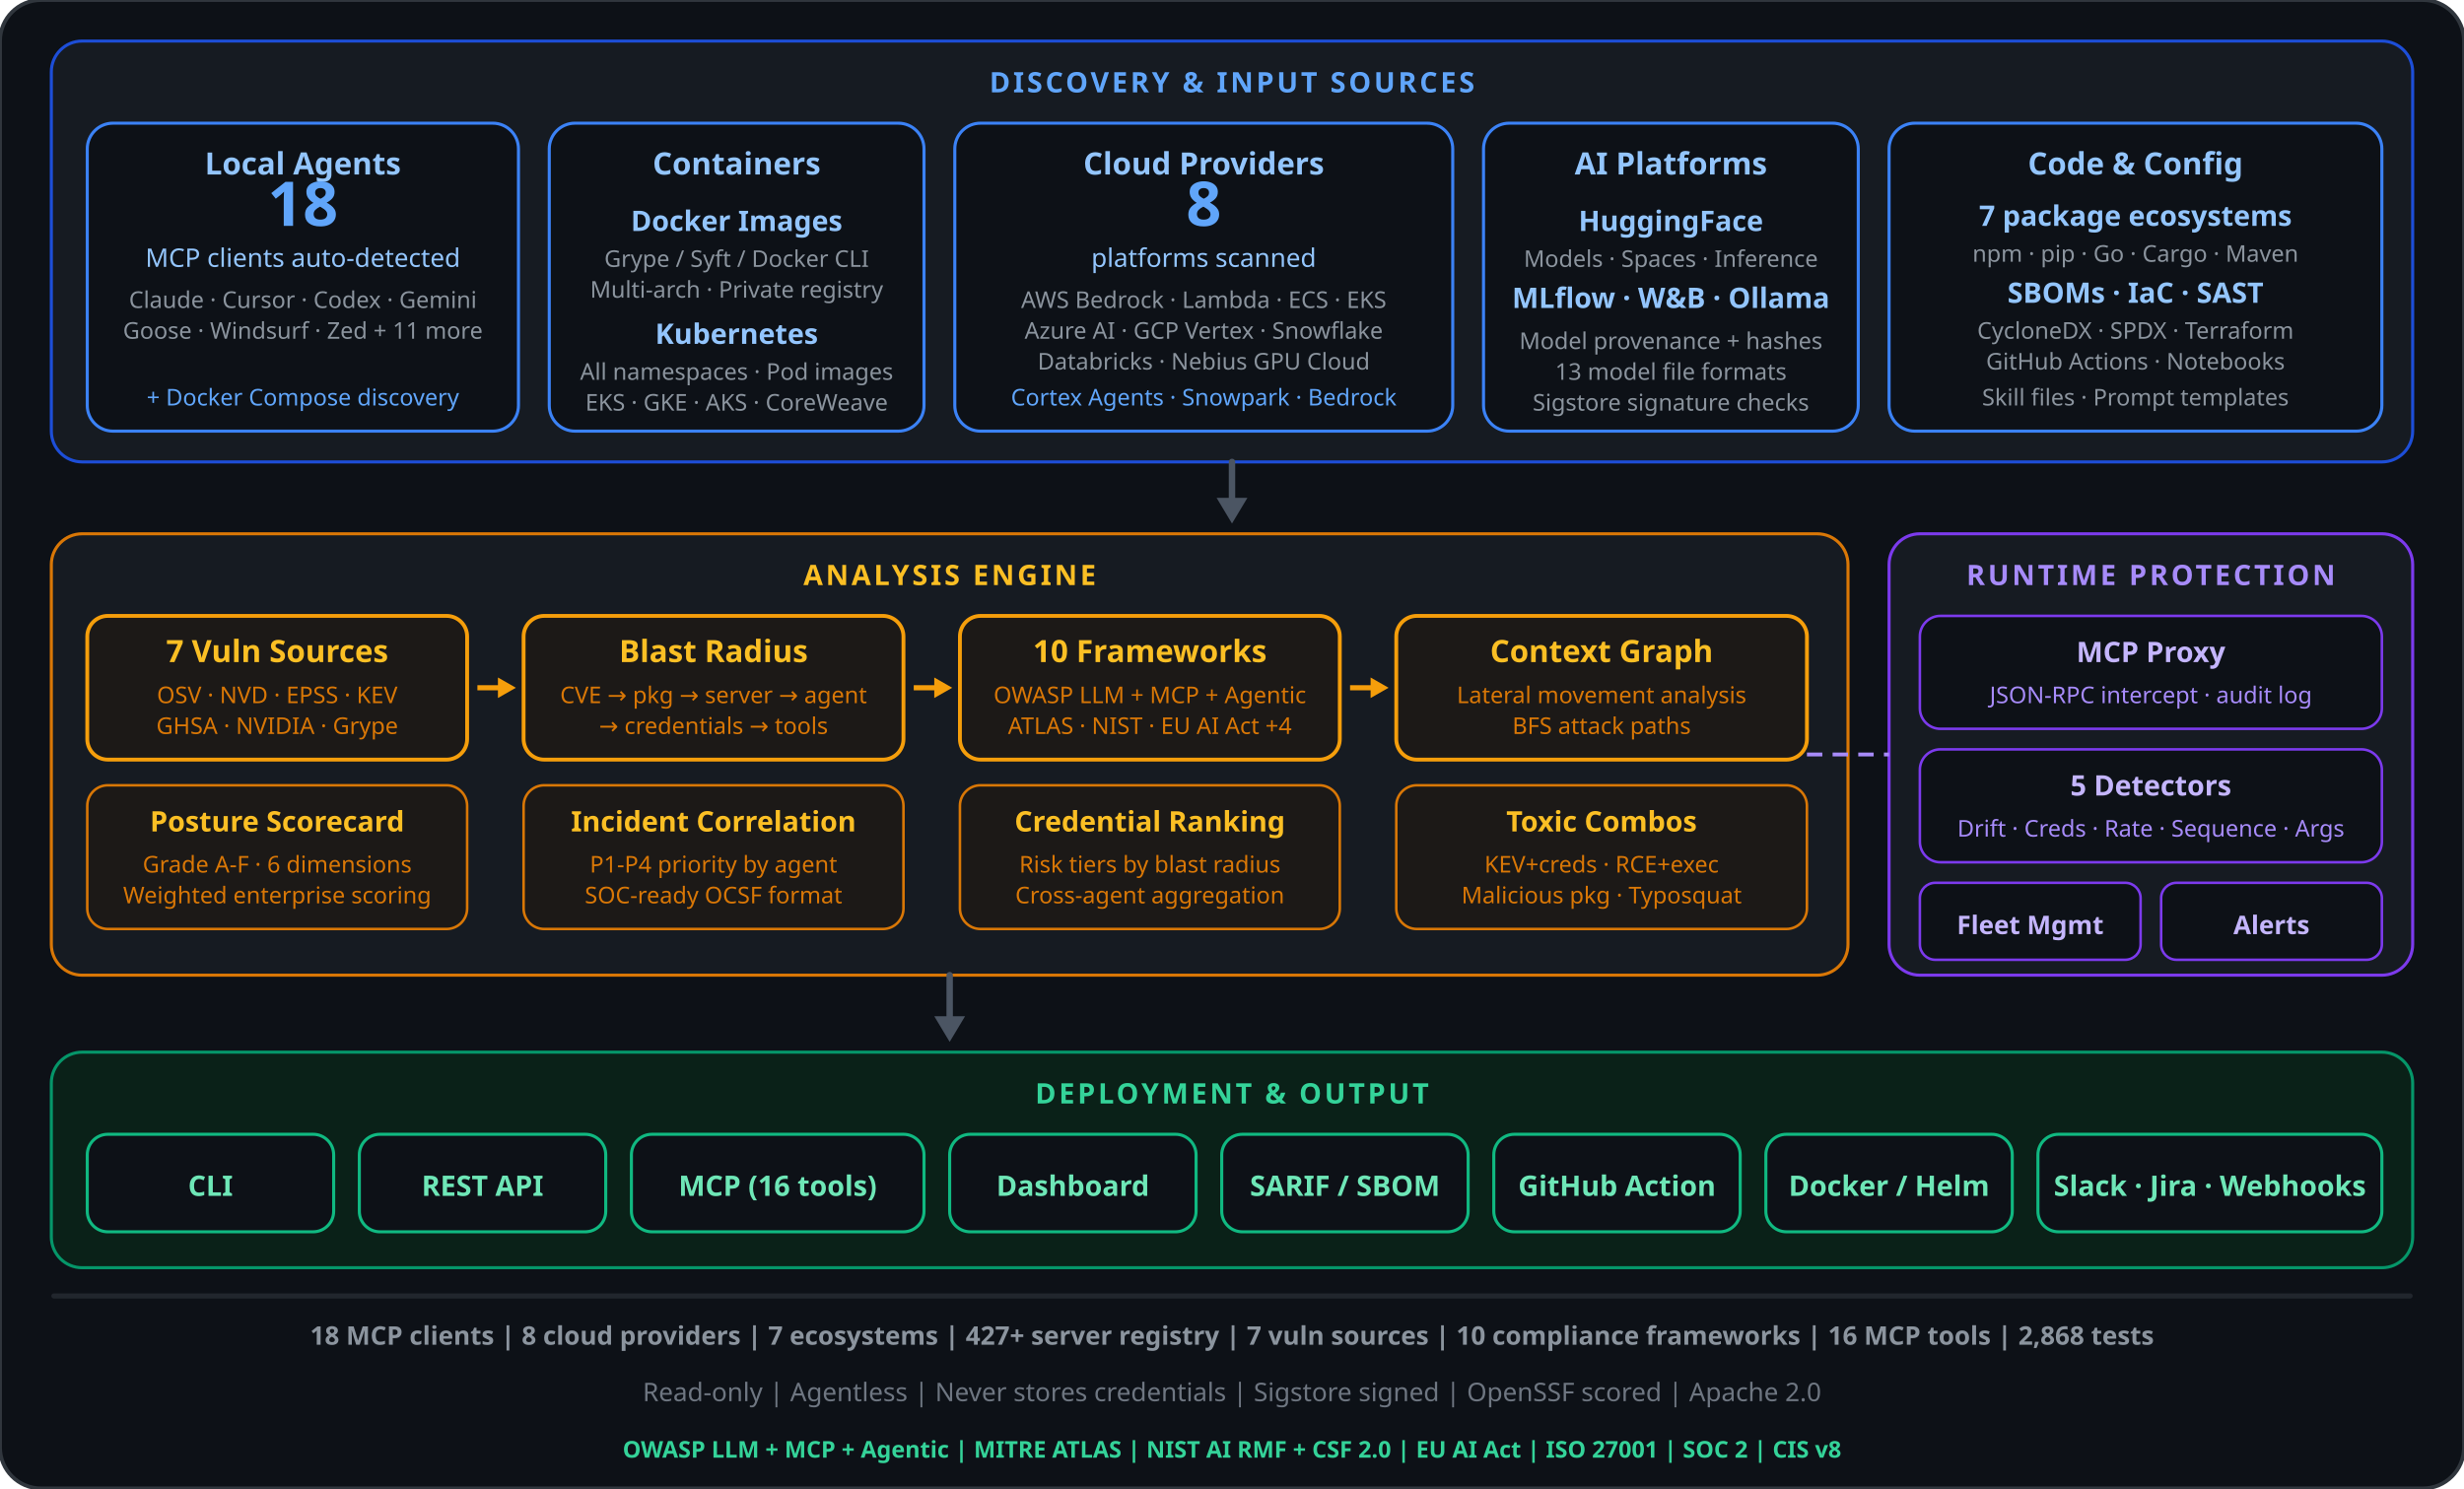
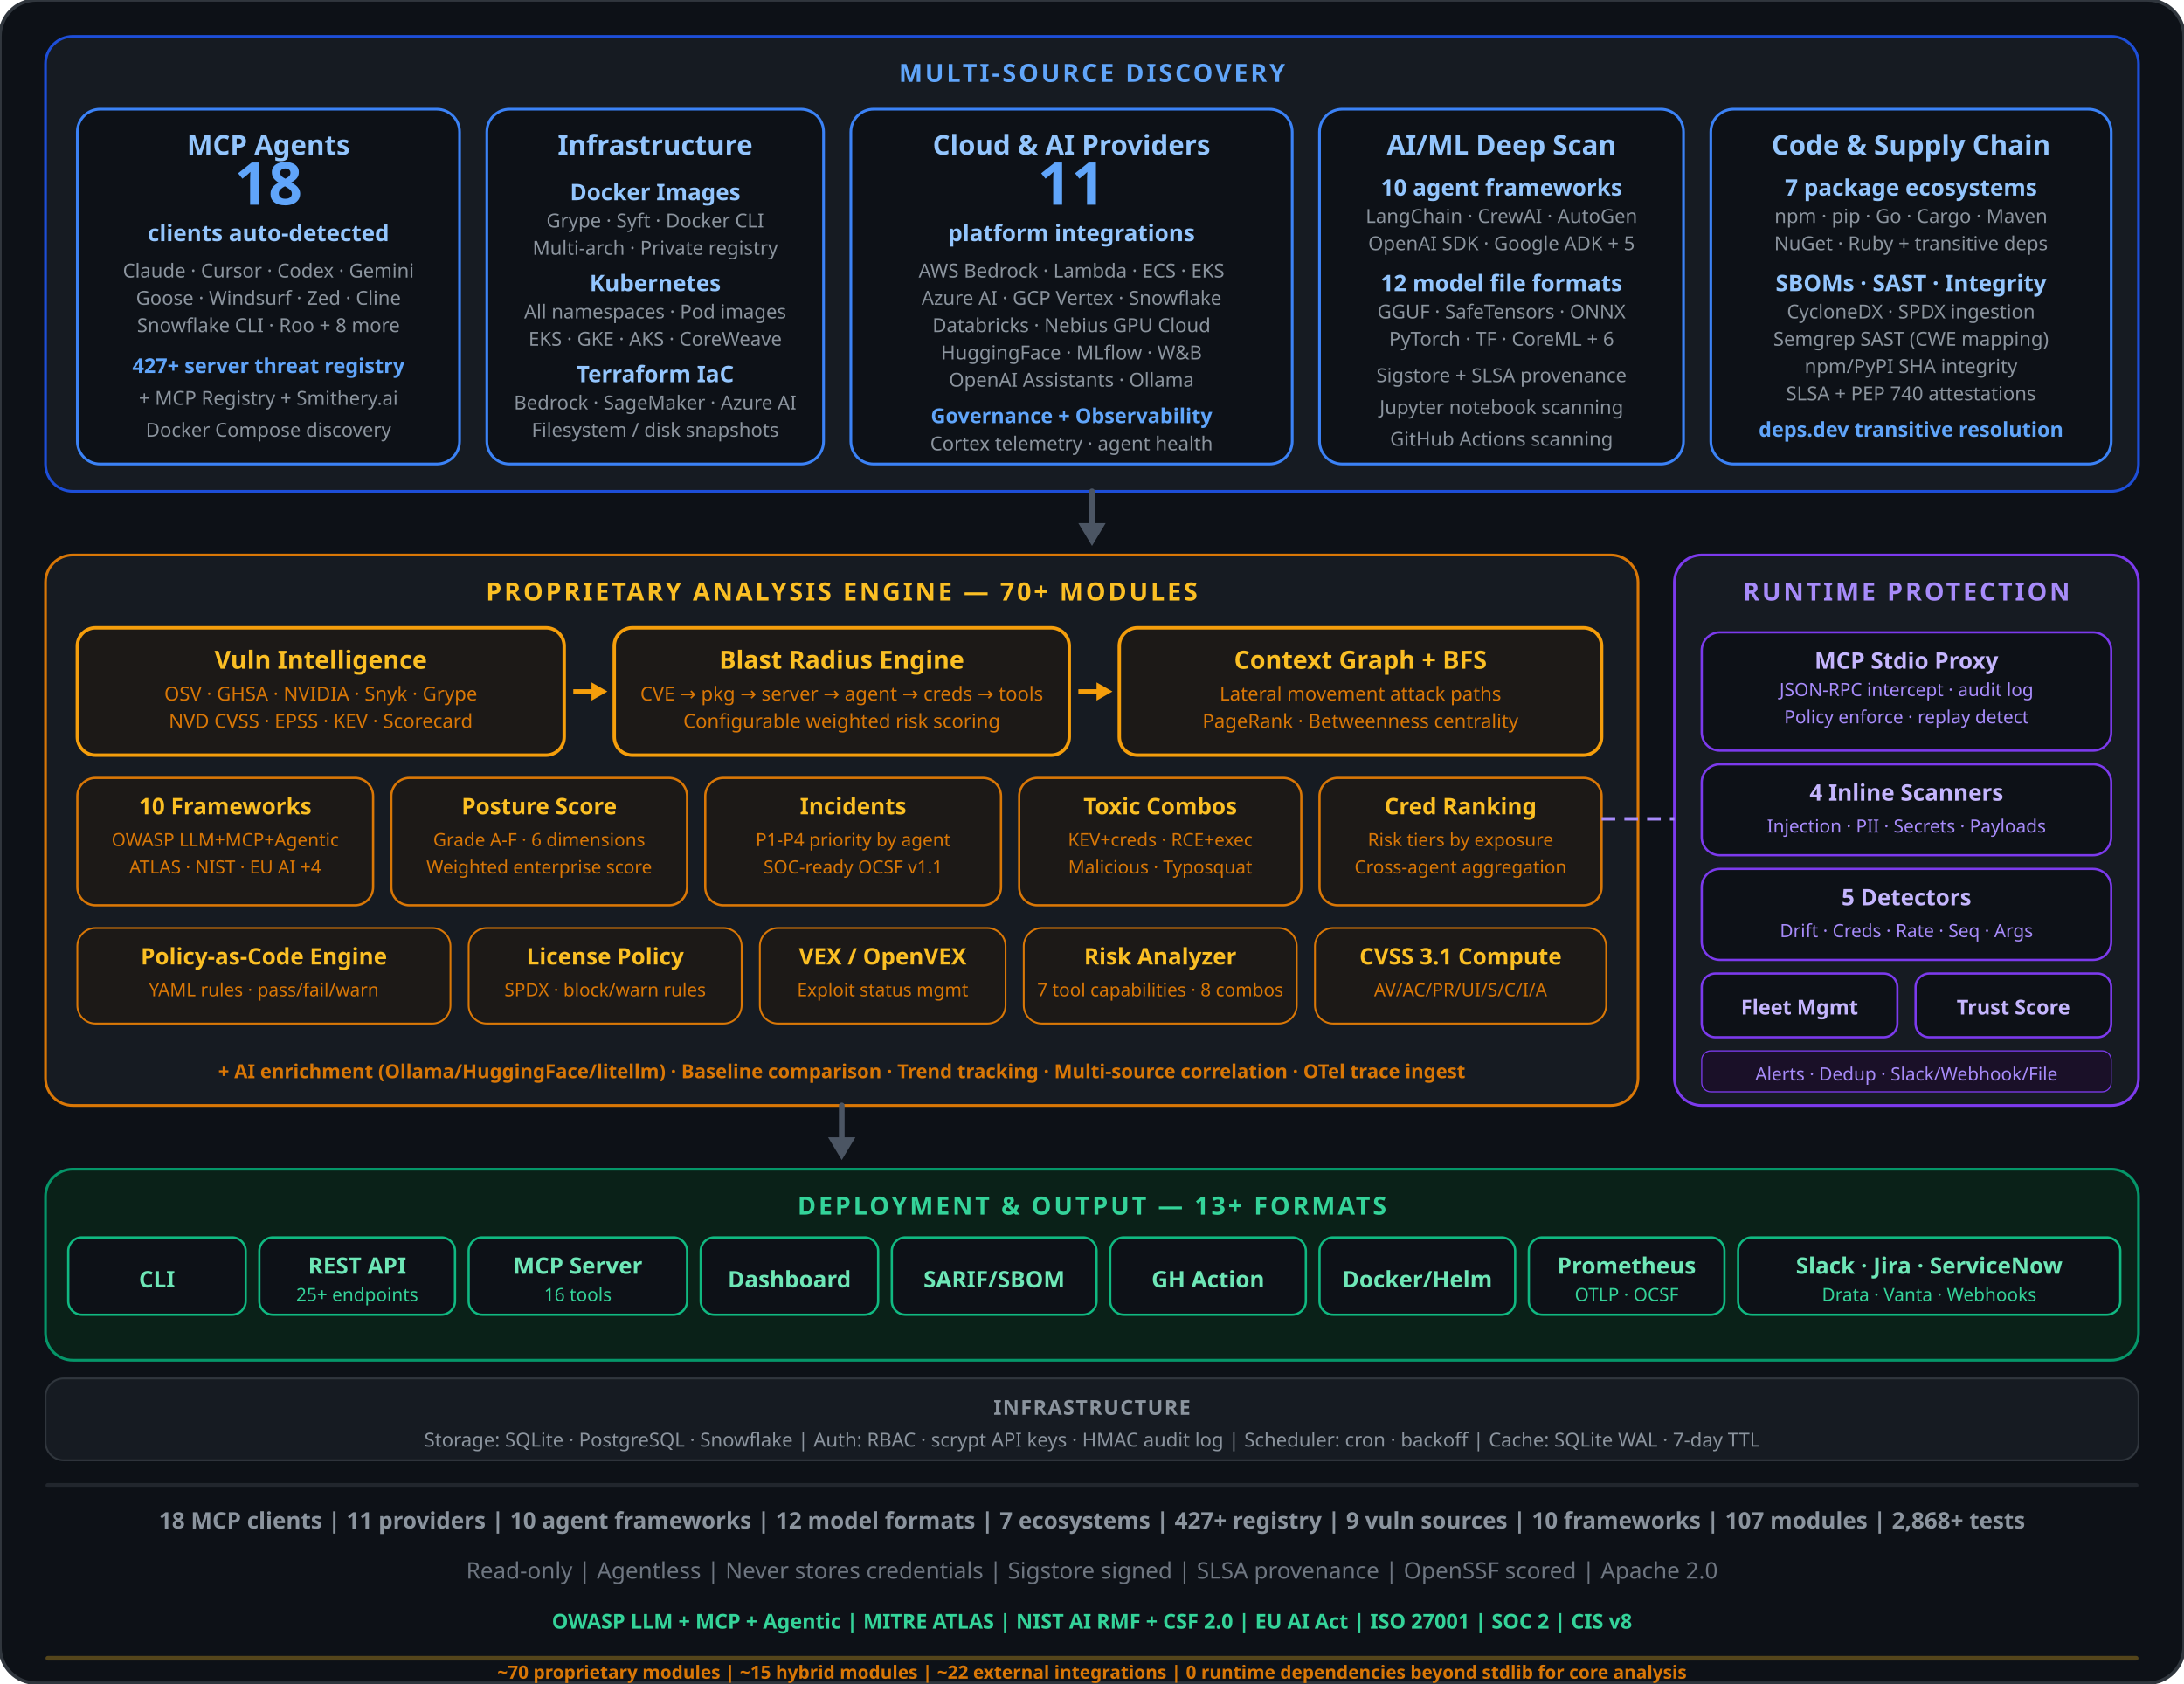
- <svg xmlns="http://www.w3.org/2000/svg" viewBox="0 0 960 580" fill="none">
-   <rect width="960" height="580" rx="16" fill="#0d1117" stroke="#30363d" stroke-width="1.5" />
-   <rect x="20" y="16" width="920" height="164" rx="12" fill="#161b22" stroke="#1d4ed8" stroke-width="1.2" />
-   <text x="480" y="36" text-anchor="middle" font-family="system-ui, sans-serif" font-size="11" font-weight="700" fill="#60a5fa" letter-spacing="0.1em">DISCOVERY &amp; INPUT SOURCES</text>
-   <rect x="34" y="48" width="168" height="120" rx="10" fill="#0d1117" stroke="#3b82f6" stroke-width="1.2" />
-   <text x="118" y="68" text-anchor="middle" font-family="system-ui, sans-serif" font-size="12" font-weight="700" fill="#93c5fd">Local Agents</text>
-   <text x="118" y="88" text-anchor="middle" font-family="system-ui, sans-serif" font-size="24" font-weight="800" fill="#60a5fa">18</text>
-   <text x="118" y="104" text-anchor="middle" font-family="system-ui, sans-serif" font-size="10" fill="#93c5fd">MCP clients auto-detected</text>
-   <text x="118" y="120" text-anchor="middle" font-family="system-ui, sans-serif" font-size="9" fill="#8b949e">Claude · Cursor · Codex · Gemini</text>
-   <text x="118" y="132" text-anchor="middle" font-family="system-ui, sans-serif" font-size="9" fill="#8b949e">Goose · Windsurf · Zed + 11 more</text>
-   <text x="118" y="158" text-anchor="middle" font-family="system-ui, sans-serif" font-size="9" fill="#60a5fa">+ Docker Compose discovery</text>
-   <rect x="214" y="48" width="146" height="120" rx="10" fill="#0d1117" stroke="#3b82f6" stroke-width="1.2" />
-   <text x="287" y="68" text-anchor="middle" font-family="system-ui, sans-serif" font-size="12" font-weight="700" fill="#93c5fd">Containers</text>
-   <text x="287" y="90" text-anchor="middle" font-family="system-ui, sans-serif" font-size="11" font-weight="600" fill="#93c5fd">Docker Images</text>
-   <text x="287" y="104" text-anchor="middle" font-family="system-ui, sans-serif" font-size="9" fill="#8b949e">Grype / Syft / Docker CLI</text>
-   <text x="287" y="116" text-anchor="middle" font-family="system-ui, sans-serif" font-size="9" fill="#8b949e">Multi-arch · Private registry</text>
-   <text x="287" y="134" text-anchor="middle" font-family="system-ui, sans-serif" font-size="11" font-weight="600" fill="#93c5fd">Kubernetes</text>
-   <text x="287" y="148" text-anchor="middle" font-family="system-ui, sans-serif" font-size="9" fill="#8b949e">All namespaces · Pod images</text>
-   <text x="287" y="160" text-anchor="middle" font-family="system-ui, sans-serif" font-size="9" fill="#8b949e">EKS · GKE · AKS · CoreWeave</text>
-   <rect x="372" y="48" width="194" height="120" rx="10" fill="#0d1117" stroke="#3b82f6" stroke-width="1.2" />
-   <text x="469" y="68" text-anchor="middle" font-family="system-ui, sans-serif" font-size="12" font-weight="700" fill="#93c5fd">Cloud Providers</text>
-   <text x="469" y="88" text-anchor="middle" font-family="system-ui, sans-serif" font-size="24" font-weight="800" fill="#60a5fa">8</text>
-   <text x="469" y="104" text-anchor="middle" font-family="system-ui, sans-serif" font-size="10" fill="#93c5fd">platforms scanned</text>
-   <text x="469" y="120" text-anchor="middle" font-family="system-ui, sans-serif" font-size="9" fill="#8b949e">AWS Bedrock · Lambda · ECS · EKS</text>
-   <text x="469" y="132" text-anchor="middle" font-family="system-ui, sans-serif" font-size="9" fill="#8b949e">Azure AI · GCP Vertex · Snowflake</text>
-   <text x="469" y="144" text-anchor="middle" font-family="system-ui, sans-serif" font-size="9" fill="#8b949e">Databricks · Nebius GPU Cloud</text>
-   <text x="469" y="158" text-anchor="middle" font-family="system-ui, sans-serif" font-size="9" fill="#60a5fa">Cortex Agents · Snowpark · Bedrock</text>
-   <rect x="578" y="48" width="146" height="120" rx="10" fill="#0d1117" stroke="#3b82f6" stroke-width="1.2" />
-   <text x="651" y="68" text-anchor="middle" font-family="system-ui, sans-serif" font-size="12" font-weight="700" fill="#93c5fd">AI Platforms</text>
-   <text x="651" y="90" text-anchor="middle" font-family="system-ui, sans-serif" font-size="11" font-weight="600" fill="#93c5fd">HuggingFace</text>
-   <text x="651" y="104" text-anchor="middle" font-family="system-ui, sans-serif" font-size="9" fill="#8b949e">Models · Spaces · Inference</text>
-   <text x="651" y="120" text-anchor="middle" font-family="system-ui, sans-serif" font-size="11" font-weight="600" fill="#93c5fd">MLflow · W&amp;B · Ollama</text>
-   <text x="651" y="136" text-anchor="middle" font-family="system-ui, sans-serif" font-size="9" fill="#8b949e">Model provenance + hashes</text>
-   <text x="651" y="148" text-anchor="middle" font-family="system-ui, sans-serif" font-size="9" fill="#8b949e">13 model file formats</text>
-   <text x="651" y="160" text-anchor="middle" font-family="system-ui, sans-serif" font-size="9" fill="#8b949e">Sigstore signature checks</text>
-   <rect x="736" y="48" width="192" height="120" rx="10" fill="#0d1117" stroke="#3b82f6" stroke-width="1.2" />
-   <text x="832" y="68" text-anchor="middle" font-family="system-ui, sans-serif" font-size="12" font-weight="700" fill="#93c5fd">Code &amp; Config</text>
-   <text x="832" y="88" text-anchor="middle" font-family="system-ui, sans-serif" font-size="11" font-weight="600" fill="#93c5fd">7 package ecosystems</text>
-   <text x="832" y="102" text-anchor="middle" font-family="system-ui, sans-serif" font-size="9" fill="#8b949e">npm · pip · Go · Cargo · Maven</text>
-   <text x="832" y="118" text-anchor="middle" font-family="system-ui, sans-serif" font-size="11" font-weight="600" fill="#93c5fd">SBOMs · IaC · SAST</text>
-   <text x="832" y="132" text-anchor="middle" font-family="system-ui, sans-serif" font-size="9" fill="#8b949e">CycloneDX · SPDX · Terraform</text>
-   <text x="832" y="144" text-anchor="middle" font-family="system-ui, sans-serif" font-size="9" fill="#8b949e">GitHub Actions · Notebooks</text>
-   <text x="832" y="158" text-anchor="middle" font-family="system-ui, sans-serif" font-size="9" fill="#8b949e">Skill files · Prompt templates</text>
-   <path d="M480 180 L480 200" stroke="#4b5563" stroke-width="2.5" stroke-linecap="round" />
-   <path d="M474 194 L480 204 L486 194" fill="#4b5563" />
-   <rect x="20" y="208" width="700" height="172" rx="12" fill="#161b22" stroke="#d97706" stroke-width="1.2" />
-   <text x="370" y="228" text-anchor="middle" font-family="system-ui, sans-serif" font-size="11" font-weight="700" fill="#fbbf24" letter-spacing="0.1em">ANALYSIS ENGINE</text>
-   <rect x="34" y="240" width="148" height="56" rx="8" fill="#1c1917" stroke="#f59e0b" stroke-width="1.5" />
-   <text x="108" y="258" text-anchor="middle" font-family="system-ui, sans-serif" font-size="12" font-weight="700" fill="#fbbf24">7 Vuln Sources</text>
-   <text x="108" y="274" text-anchor="middle" font-family="system-ui, sans-serif" font-size="9" fill="#d97706">OSV · NVD · EPSS · KEV</text>
-   <text x="108" y="286" text-anchor="middle" font-family="system-ui, sans-serif" font-size="9" fill="#d97706">GHSA · NVIDIA · Grype</text>
-   <path d="M186 268 L198 268" stroke="#f59e0b" stroke-width="2" />
-   <path d="M194 264 L201 268 L194 272" fill="#f59e0b" />
-   <rect x="204" y="240" width="148" height="56" rx="8" fill="#1c1917" stroke="#f59e0b" stroke-width="1.5" />
-   <text x="278" y="258" text-anchor="middle" font-family="system-ui, sans-serif" font-size="12" font-weight="700" fill="#fbbf24">Blast Radius</text>
-   <text x="278" y="274" text-anchor="middle" font-family="system-ui, sans-serif" font-size="9" fill="#d97706">CVE → pkg → server → agent</text>
-   <text x="278" y="286" text-anchor="middle" font-family="system-ui, sans-serif" font-size="9" fill="#d97706">→ credentials → tools</text>
-   <path d="M356 268 L368 268" stroke="#f59e0b" stroke-width="2" />
-   <path d="M364 264 L371 268 L364 272" fill="#f59e0b" />
-   <rect x="374" y="240" width="148" height="56" rx="8" fill="#1c1917" stroke="#f59e0b" stroke-width="1.5" />
-   <text x="448" y="258" text-anchor="middle" font-family="system-ui, sans-serif" font-size="12" font-weight="700" fill="#fbbf24">10 Frameworks</text>
-   <text x="448" y="274" text-anchor="middle" font-family="system-ui, sans-serif" font-size="9" fill="#d97706">OWASP LLM + MCP + Agentic</text>
-   <text x="448" y="286" text-anchor="middle" font-family="system-ui, sans-serif" font-size="9" fill="#d97706">ATLAS · NIST · EU AI Act +4</text>
-   <path d="M526 268 L538 268" stroke="#f59e0b" stroke-width="2" />
-   <path d="M534 264 L541 268 L534 272" fill="#f59e0b" />
-   <rect x="544" y="240" width="160" height="56" rx="8" fill="#1c1917" stroke="#f59e0b" stroke-width="1.5" />
-   <text x="624" y="258" text-anchor="middle" font-family="system-ui, sans-serif" font-size="12" font-weight="700" fill="#fbbf24">Context Graph</text>
-   <text x="624" y="274" text-anchor="middle" font-family="system-ui, sans-serif" font-size="9" fill="#d97706">Lateral movement analysis</text>
-   <text x="624" y="286" text-anchor="middle" font-family="system-ui, sans-serif" font-size="9" fill="#d97706">BFS attack paths</text>
-   <rect x="34" y="306" width="148" height="56" rx="8" fill="#1c1917" stroke="#d97706" stroke-width="1" />
-   <text x="108" y="324" text-anchor="middle" font-family="system-ui, sans-serif" font-size="11" font-weight="700" fill="#fbbf24">Posture Scorecard</text>
-   <text x="108" y="340" text-anchor="middle" font-family="system-ui, sans-serif" font-size="9" fill="#d97706">Grade A-F · 6 dimensions</text>
-   <text x="108" y="352" text-anchor="middle" font-family="system-ui, sans-serif" font-size="9" fill="#d97706">Weighted enterprise scoring</text>
-   <rect x="204" y="306" width="148" height="56" rx="8" fill="#1c1917" stroke="#d97706" stroke-width="1" />
-   <text x="278" y="324" text-anchor="middle" font-family="system-ui, sans-serif" font-size="11" font-weight="700" fill="#fbbf24">Incident Correlation</text>
-   <text x="278" y="340" text-anchor="middle" font-family="system-ui, sans-serif" font-size="9" fill="#d97706">P1-P4 priority by agent</text>
-   <text x="278" y="352" text-anchor="middle" font-family="system-ui, sans-serif" font-size="9" fill="#d97706">SOC-ready OCSF format</text>
-   <rect x="374" y="306" width="148" height="56" rx="8" fill="#1c1917" stroke="#d97706" stroke-width="1" />
-   <text x="448" y="324" text-anchor="middle" font-family="system-ui, sans-serif" font-size="11" font-weight="700" fill="#fbbf24">Credential Ranking</text>
-   <text x="448" y="340" text-anchor="middle" font-family="system-ui, sans-serif" font-size="9" fill="#d97706">Risk tiers by blast radius</text>
-   <text x="448" y="352" text-anchor="middle" font-family="system-ui, sans-serif" font-size="9" fill="#d97706">Cross-agent aggregation</text>
-   <rect x="544" y="306" width="160" height="56" rx="8" fill="#1c1917" stroke="#d97706" stroke-width="1" />
-   <text x="624" y="324" text-anchor="middle" font-family="system-ui, sans-serif" font-size="11" font-weight="700" fill="#fbbf24">Toxic Combos</text>
-   <text x="624" y="340" text-anchor="middle" font-family="system-ui, sans-serif" font-size="9" fill="#d97706">KEV+creds · RCE+exec</text>
-   <text x="624" y="352" text-anchor="middle" font-family="system-ui, sans-serif" font-size="9" fill="#d97706">Malicious pkg · Typosquat</text>
-   <rect x="736" y="208" width="204" height="172" rx="12" fill="#161b22" stroke="#7c3aed" stroke-width="1.2" />
-   <text x="838" y="228" text-anchor="middle" font-family="system-ui, sans-serif" font-size="11" font-weight="700" fill="#a78bfa" letter-spacing="0.1em">RUNTIME PROTECTION</text>
-   <rect x="748" y="240" width="180" height="44" rx="8" fill="#0d1117" stroke="#7c3aed" stroke-width="1" />
-   <text x="838" y="258" text-anchor="middle" font-family="system-ui, sans-serif" font-size="11" font-weight="700" fill="#c4b5fd">MCP Proxy</text>
-   <text x="838" y="274" text-anchor="middle" font-family="system-ui, sans-serif" font-size="9" fill="#a78bfa">JSON-RPC intercept · audit log</text>
-   <rect x="748" y="292" width="180" height="44" rx="8" fill="#0d1117" stroke="#7c3aed" stroke-width="1" />
-   <text x="838" y="310" text-anchor="middle" font-family="system-ui, sans-serif" font-size="11" font-weight="700" fill="#c4b5fd">5 Detectors</text>
-   <text x="838" y="326" text-anchor="middle" font-family="system-ui, sans-serif" font-size="9" fill="#a78bfa">Drift · Creds · Rate · Sequence · Args</text>
-   <rect x="748" y="344" width="86" height="30" rx="6" fill="#0d1117" stroke="#7c3aed" stroke-width="1" />
-   <text x="791" y="364" text-anchor="middle" font-family="system-ui, sans-serif" font-size="10" font-weight="600" fill="#c4b5fd">Fleet Mgmt</text>
-   <rect x="842" y="344" width="86" height="30" rx="6" fill="#0d1117" stroke="#7c3aed" stroke-width="1" />
-   <text x="885" y="364" text-anchor="middle" font-family="system-ui, sans-serif" font-size="10" font-weight="600" fill="#c4b5fd">Alerts</text>
-   <path d="M704 294 L736 294" stroke="#a78bfa" stroke-width="1.5" stroke-dasharray="6 4" />
-   <path d="M370 380 L370 402" stroke="#4b5563" stroke-width="2.5" stroke-linecap="round" />
-   <path d="M364 396 L370 406 L376 396" fill="#4b5563" />
-   <rect x="20" y="410" width="920" height="84" rx="12" fill="#0a2118" stroke="#059669" stroke-width="1.2" />
-   <text x="480" y="430" text-anchor="middle" font-family="system-ui, sans-serif" font-size="11" font-weight="700" fill="#34d399" letter-spacing="0.1em">DEPLOYMENT &amp; OUTPUT</text>
-   <rect x="34" y="442" width="96" height="38" rx="8" fill="#0d1117" stroke="#10b981" stroke-width="1.2" />
-   <text x="82" y="466" text-anchor="middle" font-family="system-ui, sans-serif" font-size="11" font-weight="600" fill="#6ee7b7">CLI</text>
-   <rect x="140" y="442" width="96" height="38" rx="8" fill="#0d1117" stroke="#10b981" stroke-width="1.2" />
-   <text x="188" y="466" text-anchor="middle" font-family="system-ui, sans-serif" font-size="11" font-weight="600" fill="#6ee7b7">REST API</text>
-   <rect x="246" y="442" width="114" height="38" rx="8" fill="#0d1117" stroke="#10b981" stroke-width="1.2" />
-   <text x="303" y="466" text-anchor="middle" font-family="system-ui, sans-serif" font-size="11" font-weight="600" fill="#6ee7b7">MCP (16 tools)</text>
-   <rect x="370" y="442" width="96" height="38" rx="8" fill="#0d1117" stroke="#10b981" stroke-width="1.2" />
-   <text x="418" y="466" text-anchor="middle" font-family="system-ui, sans-serif" font-size="11" font-weight="600" fill="#6ee7b7">Dashboard</text>
-   <rect x="476" y="442" width="96" height="38" rx="8" fill="#0d1117" stroke="#10b981" stroke-width="1.2" />
-   <text x="524" y="466" text-anchor="middle" font-family="system-ui, sans-serif" font-size="11" font-weight="600" fill="#6ee7b7">SARIF / SBOM</text>
-   <rect x="582" y="442" width="96" height="38" rx="8" fill="#0d1117" stroke="#10b981" stroke-width="1.2" />
-   <text x="630" y="466" text-anchor="middle" font-family="system-ui, sans-serif" font-size="11" font-weight="600" fill="#6ee7b7">GitHub Action</text>
-   <rect x="688" y="442" width="96" height="38" rx="8" fill="#0d1117" stroke="#10b981" stroke-width="1.2" />
-   <text x="736" y="466" text-anchor="middle" font-family="system-ui, sans-serif" font-size="11" font-weight="600" fill="#6ee7b7">Docker / Helm</text>
-   <rect x="794" y="442" width="134" height="38" rx="8" fill="#0d1117" stroke="#10b981" stroke-width="1.2" />
-   <text x="861" y="466" text-anchor="middle" font-family="system-ui, sans-serif" font-size="11" font-weight="600" fill="#6ee7b7">Slack · Jira · Webhooks</text>
-   <rect x="20" y="504" width="920" height="2" rx="1" fill="#21262d" />
-   <text x="480" y="524" text-anchor="middle" font-family="system-ui, sans-serif" font-size="10" font-weight="600" fill="#8b949e">18 MCP clients  |  8 cloud providers  |  7 ecosystems  |  427+ server registry  |  7 vuln sources  |  10 compliance frameworks  |  16 MCP tools  |  2,868 tests</text>
-   <text x="480" y="546" text-anchor="middle" font-family="system-ui, sans-serif" font-size="10" fill="#6e7681">Read-only  |  Agentless  |  Never stores credentials  |  Sigstore signed  |  OpenSSF scored  |  Apache 2.0</text>
-   <text x="480" y="568" text-anchor="middle" font-family="system-ui, sans-serif" font-size="9" font-weight="600" fill="#34d399">OWASP LLM + MCP + Agentic  |  MITRE ATLAS  |  NIST AI RMF + CSF 2.0  |  EU AI Act  |  ISO 27001  |  SOC 2  |  CIS v8</text>
+ <svg xmlns="http://www.w3.org/2000/svg" viewBox="0 0 960 740" fill="none">
+   <rect width="960" height="740" rx="16" fill="#0d1117" stroke="#30363d" stroke-width="1.5" />
+   <rect x="20" y="16" width="920" height="200" rx="12" fill="#161b22" stroke="#1d4ed8" stroke-width="1.2" />
+   <text x="480" y="36" text-anchor="middle" font-family="system-ui, sans-serif" font-size="11" font-weight="700" fill="#60a5fa" letter-spacing="0.1em">MULTI-SOURCE DISCOVERY</text>
+   <rect x="34" y="48" width="168" height="156" rx="10" fill="#0d1117" stroke="#3b82f6" stroke-width="1.2" />
+   <text x="118" y="68" text-anchor="middle" font-family="system-ui, sans-serif" font-size="12" font-weight="700" fill="#93c5fd">MCP Agents</text>
+   <text x="118" y="90" text-anchor="middle" font-family="system-ui, sans-serif" font-size="26" font-weight="800" fill="#60a5fa">18</text>
+   <text x="118" y="106" text-anchor="middle" font-family="system-ui, sans-serif" font-size="10" font-weight="600" fill="#93c5fd">clients auto-detected</text>
+   <text x="118" y="122" text-anchor="middle" font-family="system-ui, sans-serif" font-size="8.5" fill="#8b949e">Claude · Cursor · Codex · Gemini</text>
+   <text x="118" y="134" text-anchor="middle" font-family="system-ui, sans-serif" font-size="8.5" fill="#8b949e">Goose · Windsurf · Zed · Cline</text>
+   <text x="118" y="146" text-anchor="middle" font-family="system-ui, sans-serif" font-size="8.5" fill="#8b949e">Snowflake CLI · Roo + 8 more</text>
+   <text x="118" y="164" text-anchor="middle" font-family="system-ui, sans-serif" font-size="9" font-weight="600" fill="#60a5fa">427+ server threat registry</text>
+   <text x="118" y="178" text-anchor="middle" font-family="system-ui, sans-serif" font-size="8.5" fill="#8b949e">+ MCP Registry + Smithery.ai</text>
+   <text x="118" y="192" text-anchor="middle" font-family="system-ui, sans-serif" font-size="8.5" fill="#8b949e">Docker Compose discovery</text>
+   <rect x="214" y="48" width="148" height="156" rx="10" fill="#0d1117" stroke="#3b82f6" stroke-width="1.2" />
+   <text x="288" y="68" text-anchor="middle" font-family="system-ui, sans-serif" font-size="12" font-weight="700" fill="#93c5fd">Infrastructure</text>
+   <text x="288" y="88" text-anchor="middle" font-family="system-ui, sans-serif" font-size="10" font-weight="600" fill="#93c5fd">Docker Images</text>
+   <text x="288" y="100" text-anchor="middle" font-family="system-ui, sans-serif" font-size="8.5" fill="#8b949e">Grype · Syft · Docker CLI</text>
+   <text x="288" y="112" text-anchor="middle" font-family="system-ui, sans-serif" font-size="8.5" fill="#8b949e">Multi-arch · Private registry</text>
+   <text x="288" y="128" text-anchor="middle" font-family="system-ui, sans-serif" font-size="10" font-weight="600" fill="#93c5fd">Kubernetes</text>
+   <text x="288" y="140" text-anchor="middle" font-family="system-ui, sans-serif" font-size="8.5" fill="#8b949e">All namespaces · Pod images</text>
+   <text x="288" y="152" text-anchor="middle" font-family="system-ui, sans-serif" font-size="8.5" fill="#8b949e">EKS · GKE · AKS · CoreWeave</text>
+   <text x="288" y="168" text-anchor="middle" font-family="system-ui, sans-serif" font-size="10" font-weight="600" fill="#93c5fd">Terraform IaC</text>
+   <text x="288" y="180" text-anchor="middle" font-family="system-ui, sans-serif" font-size="8.5" fill="#8b949e">Bedrock · SageMaker · Azure AI</text>
+   <text x="288" y="192" text-anchor="middle" font-family="system-ui, sans-serif" font-size="8.5" fill="#8b949e">Filesystem / disk snapshots</text>
+   <rect x="374" y="48" width="194" height="156" rx="10" fill="#0d1117" stroke="#3b82f6" stroke-width="1.2" />
+   <text x="471" y="68" text-anchor="middle" font-family="system-ui, sans-serif" font-size="12" font-weight="700" fill="#93c5fd">Cloud &amp; AI Providers</text>
+   <text x="471" y="90" text-anchor="middle" font-family="system-ui, sans-serif" font-size="26" font-weight="800" fill="#60a5fa">11</text>
+   <text x="471" y="106" text-anchor="middle" font-family="system-ui, sans-serif" font-size="10" font-weight="600" fill="#93c5fd">platform integrations</text>
+   <text x="471" y="122" text-anchor="middle" font-family="system-ui, sans-serif" font-size="8.5" fill="#8b949e">AWS Bedrock · Lambda · ECS · EKS</text>
+   <text x="471" y="134" text-anchor="middle" font-family="system-ui, sans-serif" font-size="8.5" fill="#8b949e">Azure AI · GCP Vertex · Snowflake</text>
+   <text x="471" y="146" text-anchor="middle" font-family="system-ui, sans-serif" font-size="8.5" fill="#8b949e">Databricks · Nebius GPU Cloud</text>
+   <text x="471" y="158" text-anchor="middle" font-family="system-ui, sans-serif" font-size="8.5" fill="#8b949e">HuggingFace · MLflow · W&amp;B</text>
+   <text x="471" y="170" text-anchor="middle" font-family="system-ui, sans-serif" font-size="8.5" fill="#8b949e">OpenAI Assistants · Ollama</text>
+   <text x="471" y="186" text-anchor="middle" font-family="system-ui, sans-serif" font-size="9" font-weight="600" fill="#60a5fa">Governance + Observability</text>
+   <text x="471" y="198" text-anchor="middle" font-family="system-ui, sans-serif" font-size="8.5" fill="#8b949e">Cortex telemetry · agent health</text>
+   <rect x="580" y="48" width="160" height="156" rx="10" fill="#0d1117" stroke="#3b82f6" stroke-width="1.2" />
+   <text x="660" y="68" text-anchor="middle" font-family="system-ui, sans-serif" font-size="12" font-weight="700" fill="#93c5fd">AI/ML Deep Scan</text>
+   <text x="660" y="86" text-anchor="middle" font-family="system-ui, sans-serif" font-size="10" font-weight="600" fill="#93c5fd">10 agent frameworks</text>
+   <text x="660" y="98" text-anchor="middle" font-family="system-ui, sans-serif" font-size="8.5" fill="#8b949e">LangChain · CrewAI · AutoGen</text>
+   <text x="660" y="110" text-anchor="middle" font-family="system-ui, sans-serif" font-size="8.5" fill="#8b949e">OpenAI SDK · Google ADK + 5</text>
+   <text x="660" y="128" text-anchor="middle" font-family="system-ui, sans-serif" font-size="10" font-weight="600" fill="#93c5fd">12 model file formats</text>
+   <text x="660" y="140" text-anchor="middle" font-family="system-ui, sans-serif" font-size="8.5" fill="#8b949e">GGUF · SafeTensors · ONNX</text>
+   <text x="660" y="152" text-anchor="middle" font-family="system-ui, sans-serif" font-size="8.5" fill="#8b949e">PyTorch · TF · CoreML + 6</text>
+   <text x="660" y="168" text-anchor="middle" font-family="system-ui, sans-serif" font-size="8.5" fill="#8b949e">Sigstore + SLSA provenance</text>
+   <text x="660" y="182" text-anchor="middle" font-family="system-ui, sans-serif" font-size="8.5" fill="#8b949e">Jupyter notebook scanning</text>
+   <text x="660" y="196" text-anchor="middle" font-family="system-ui, sans-serif" font-size="8.5" fill="#8b949e">GitHub Actions scanning</text>
+   <rect x="752" y="48" width="176" height="156" rx="10" fill="#0d1117" stroke="#3b82f6" stroke-width="1.2" />
+   <text x="840" y="68" text-anchor="middle" font-family="system-ui, sans-serif" font-size="12" font-weight="700" fill="#93c5fd">Code &amp; Supply Chain</text>
+   <text x="840" y="86" text-anchor="middle" font-family="system-ui, sans-serif" font-size="10" font-weight="600" fill="#93c5fd">7 package ecosystems</text>
+   <text x="840" y="98" text-anchor="middle" font-family="system-ui, sans-serif" font-size="8.5" fill="#8b949e">npm · pip · Go · Cargo · Maven</text>
+   <text x="840" y="110" text-anchor="middle" font-family="system-ui, sans-serif" font-size="8.5" fill="#8b949e">NuGet · Ruby + transitive deps</text>
+   <text x="840" y="128" text-anchor="middle" font-family="system-ui, sans-serif" font-size="10" font-weight="600" fill="#93c5fd">SBOMs · SAST · Integrity</text>
+   <text x="840" y="140" text-anchor="middle" font-family="system-ui, sans-serif" font-size="8.5" fill="#8b949e">CycloneDX · SPDX ingestion</text>
+   <text x="840" y="152" text-anchor="middle" font-family="system-ui, sans-serif" font-size="8.5" fill="#8b949e">Semgrep SAST (CWE mapping)</text>
+   <text x="840" y="164" text-anchor="middle" font-family="system-ui, sans-serif" font-size="8.5" fill="#8b949e">npm/PyPI SHA integrity</text>
+   <text x="840" y="176" text-anchor="middle" font-family="system-ui, sans-serif" font-size="8.5" fill="#8b949e">SLSA + PEP 740 attestations</text>
+   <text x="840" y="192" text-anchor="middle" font-family="system-ui, sans-serif" font-size="9" font-weight="600" fill="#60a5fa">deps.dev transitive resolution</text>
+   <path d="M480 216 L480 236" stroke="#4b5563" stroke-width="2.5" stroke-linecap="round" />
+   <path d="M474 230 L480 240 L486 230" fill="#4b5563" />
+   <rect x="20" y="244" width="700" height="242" rx="12" fill="#161b22" stroke="#d97706" stroke-width="1.2" />
+   <text x="370" y="264" text-anchor="middle" font-family="system-ui, sans-serif" font-size="11" font-weight="700" fill="#fbbf24" letter-spacing="0.1em">PROPRIETARY ANALYSIS ENGINE — 70+ MODULES</text>
+   <rect x="34" y="276" width="214" height="56" rx="8" fill="#1c1917" stroke="#f59e0b" stroke-width="1.5" />
+   <text x="141" y="294" text-anchor="middle" font-family="system-ui, sans-serif" font-size="11" font-weight="700" fill="#fbbf24">Vuln Intelligence</text>
+   <text x="141" y="308" text-anchor="middle" font-family="system-ui, sans-serif" font-size="8.5" fill="#d97706">OSV · GHSA · NVIDIA · Snyk · Grype</text>
+   <text x="141" y="320" text-anchor="middle" font-family="system-ui, sans-serif" font-size="8.5" fill="#d97706">NVD CVSS · EPSS · KEV · Scorecard</text>
+   <path d="M252 304 L264 304" stroke="#f59e0b" stroke-width="2" />
+   <path d="M260 300 L267 304 L260 308" fill="#f59e0b" />
+   <rect x="270" y="276" width="200" height="56" rx="8" fill="#1c1917" stroke="#f59e0b" stroke-width="1.5" />
+   <text x="370" y="294" text-anchor="middle" font-family="system-ui, sans-serif" font-size="11" font-weight="700" fill="#fbbf24">Blast Radius Engine</text>
+   <text x="370" y="308" text-anchor="middle" font-family="system-ui, sans-serif" font-size="8.5" fill="#d97706">CVE → pkg → server → agent → creds → tools</text>
+   <text x="370" y="320" text-anchor="middle" font-family="system-ui, sans-serif" font-size="8.5" fill="#d97706">Configurable weighted risk scoring</text>
+   <path d="M474 304 L486 304" stroke="#f59e0b" stroke-width="2" />
+   <path d="M482 300 L489 304 L482 308" fill="#f59e0b" />
+   <rect x="492" y="276" width="212" height="56" rx="8" fill="#1c1917" stroke="#f59e0b" stroke-width="1.5" />
+   <text x="598" y="294" text-anchor="middle" font-family="system-ui, sans-serif" font-size="11" font-weight="700" fill="#fbbf24">Context Graph + BFS</text>
+   <text x="598" y="308" text-anchor="middle" font-family="system-ui, sans-serif" font-size="8.5" fill="#d97706">Lateral movement attack paths</text>
+   <text x="598" y="320" text-anchor="middle" font-family="system-ui, sans-serif" font-size="8.5" fill="#d97706">PageRank · Betweenness centrality</text>
+   <rect x="34" y="342" width="130" height="56" rx="8" fill="#1c1917" stroke="#d97706" stroke-width="1" />
+   <text x="99" y="358" text-anchor="middle" font-family="system-ui, sans-serif" font-size="10" font-weight="700" fill="#fbbf24">10 Frameworks</text>
+   <text x="99" y="372" text-anchor="middle" font-family="system-ui, sans-serif" font-size="8" fill="#d97706">OWASP LLM+MCP+Agentic</text>
+   <text x="99" y="384" text-anchor="middle" font-family="system-ui, sans-serif" font-size="8" fill="#d97706">ATLAS · NIST · EU AI +4</text>
+   <rect x="172" y="342" width="130" height="56" rx="8" fill="#1c1917" stroke="#d97706" stroke-width="1" />
+   <text x="237" y="358" text-anchor="middle" font-family="system-ui, sans-serif" font-size="10" font-weight="700" fill="#fbbf24">Posture Score</text>
+   <text x="237" y="372" text-anchor="middle" font-family="system-ui, sans-serif" font-size="8" fill="#d97706">Grade A-F · 6 dimensions</text>
+   <text x="237" y="384" text-anchor="middle" font-family="system-ui, sans-serif" font-size="8" fill="#d97706">Weighted enterprise score</text>
+   <rect x="310" y="342" width="130" height="56" rx="8" fill="#1c1917" stroke="#d97706" stroke-width="1" />
+   <text x="375" y="358" text-anchor="middle" font-family="system-ui, sans-serif" font-size="10" font-weight="700" fill="#fbbf24">Incidents</text>
+   <text x="375" y="372" text-anchor="middle" font-family="system-ui, sans-serif" font-size="8" fill="#d97706">P1-P4 priority by agent</text>
+   <text x="375" y="384" text-anchor="middle" font-family="system-ui, sans-serif" font-size="8" fill="#d97706">SOC-ready OCSF v1.1</text>
+   <rect x="448" y="342" width="124" height="56" rx="8" fill="#1c1917" stroke="#d97706" stroke-width="1" />
+   <text x="510" y="358" text-anchor="middle" font-family="system-ui, sans-serif" font-size="10" font-weight="700" fill="#fbbf24">Toxic Combos</text>
+   <text x="510" y="372" text-anchor="middle" font-family="system-ui, sans-serif" font-size="8" fill="#d97706">KEV+creds · RCE+exec</text>
+   <text x="510" y="384" text-anchor="middle" font-family="system-ui, sans-serif" font-size="8" fill="#d97706">Malicious · Typosquat</text>
+   <rect x="580" y="342" width="124" height="56" rx="8" fill="#1c1917" stroke="#d97706" stroke-width="1" />
+   <text x="642" y="358" text-anchor="middle" font-family="system-ui, sans-serif" font-size="10" font-weight="700" fill="#fbbf24">Cred Ranking</text>
+   <text x="642" y="372" text-anchor="middle" font-family="system-ui, sans-serif" font-size="8" fill="#d97706">Risk tiers by exposure</text>
+   <text x="642" y="384" text-anchor="middle" font-family="system-ui, sans-serif" font-size="8" fill="#d97706">Cross-agent aggregation</text>
+   <rect x="34" y="408" width="164" height="42" rx="8" fill="#1c1917" stroke="#d97706" stroke-width="0.8" />
+   <text x="116" y="424" text-anchor="middle" font-family="system-ui, sans-serif" font-size="10" font-weight="700" fill="#fbbf24">Policy-as-Code Engine</text>
+   <text x="116" y="438" text-anchor="middle" font-family="system-ui, sans-serif" font-size="8" fill="#d97706">YAML rules · pass/fail/warn</text>
+   <rect x="206" y="408" width="120" height="42" rx="8" fill="#1c1917" stroke="#d97706" stroke-width="0.8" />
+   <text x="266" y="424" text-anchor="middle" font-family="system-ui, sans-serif" font-size="10" font-weight="700" fill="#fbbf24">License Policy</text>
+   <text x="266" y="438" text-anchor="middle" font-family="system-ui, sans-serif" font-size="8" fill="#d97706">SPDX · block/warn rules</text>
+   <rect x="334" y="408" width="108" height="42" rx="8" fill="#1c1917" stroke="#d97706" stroke-width="0.8" />
+   <text x="388" y="424" text-anchor="middle" font-family="system-ui, sans-serif" font-size="10" font-weight="700" fill="#fbbf24">VEX / OpenVEX</text>
+   <text x="388" y="438" text-anchor="middle" font-family="system-ui, sans-serif" font-size="8" fill="#d97706">Exploit status mgmt</text>
+   <rect x="450" y="408" width="120" height="42" rx="8" fill="#1c1917" stroke="#d97706" stroke-width="0.8" />
+   <text x="510" y="424" text-anchor="middle" font-family="system-ui, sans-serif" font-size="10" font-weight="700" fill="#fbbf24">Risk Analyzer</text>
+   <text x="510" y="438" text-anchor="middle" font-family="system-ui, sans-serif" font-size="8" fill="#d97706">7 tool capabilities · 8 combos</text>
+   <rect x="578" y="408" width="128" height="42" rx="8" fill="#1c1917" stroke="#d97706" stroke-width="0.8" />
+   <text x="642" y="424" text-anchor="middle" font-family="system-ui, sans-serif" font-size="10" font-weight="700" fill="#fbbf24">CVSS 3.1 Compute</text>
+   <text x="642" y="438" text-anchor="middle" font-family="system-ui, sans-serif" font-size="8" fill="#d97706">AV/AC/PR/UI/S/C/I/A</text>
+   <text x="370" y="474" text-anchor="middle" font-family="system-ui, sans-serif" font-size="8.5" font-weight="600" fill="#d97706">+ AI enrichment (Ollama/HuggingFace/litellm) · Baseline comparison · Trend tracking · Multi-source correlation · OTel trace ingest</text>
+   <rect x="736" y="244" width="204" height="242" rx="12" fill="#161b22" stroke="#7c3aed" stroke-width="1.2" />
+   <text x="838" y="264" text-anchor="middle" font-family="system-ui, sans-serif" font-size="11" font-weight="700" fill="#a78bfa" letter-spacing="0.1em">RUNTIME PROTECTION</text>
+   <rect x="748" y="278" width="180" height="52" rx="8" fill="#0d1117" stroke="#7c3aed" stroke-width="1" />
+   <text x="838" y="294" text-anchor="middle" font-family="system-ui, sans-serif" font-size="10" font-weight="700" fill="#c4b5fd">MCP Stdio Proxy</text>
+   <text x="838" y="306" text-anchor="middle" font-family="system-ui, sans-serif" font-size="8" fill="#a78bfa">JSON-RPC intercept · audit log</text>
+   <text x="838" y="318" text-anchor="middle" font-family="system-ui, sans-serif" font-size="8" fill="#a78bfa">Policy enforce · replay detect</text>
+   <rect x="748" y="336" width="180" height="40" rx="8" fill="#0d1117" stroke="#7c3aed" stroke-width="1" />
+   <text x="838" y="352" text-anchor="middle" font-family="system-ui, sans-serif" font-size="10" font-weight="700" fill="#c4b5fd">4 Inline Scanners</text>
+   <text x="838" y="366" text-anchor="middle" font-family="system-ui, sans-serif" font-size="8" fill="#a78bfa">Injection · PII · Secrets · Payloads</text>
+   <rect x="748" y="382" width="180" height="40" rx="8" fill="#0d1117" stroke="#7c3aed" stroke-width="1" />
+   <text x="838" y="398" text-anchor="middle" font-family="system-ui, sans-serif" font-size="10" font-weight="700" fill="#c4b5fd">5 Detectors</text>
+   <text x="838" y="412" text-anchor="middle" font-family="system-ui, sans-serif" font-size="8" fill="#a78bfa">Drift · Creds · Rate · Seq · Args</text>
+   <rect x="748" y="428" width="86" height="28" rx="6" fill="#0d1117" stroke="#7c3aed" stroke-width="1" />
+   <text x="791" y="446" text-anchor="middle" font-family="system-ui, sans-serif" font-size="9" font-weight="600" fill="#c4b5fd">Fleet Mgmt</text>
+   <rect x="842" y="428" width="86" height="28" rx="6" fill="#0d1117" stroke="#7c3aed" stroke-width="1" />
+   <text x="885" y="446" text-anchor="middle" font-family="system-ui, sans-serif" font-size="9" font-weight="600" fill="#c4b5fd">Trust Score</text>
+   <rect x="748" y="462" width="180" height="18" rx="4" fill="#1a1028" stroke="#7c3aed" stroke-width="0.5" />
+   <text x="838" y="475" text-anchor="middle" font-family="system-ui, sans-serif" font-size="8" fill="#a78bfa">Alerts · Dedup · Slack/Webhook/File</text>
+   <path d="M704 360 L736 360" stroke="#a78bfa" stroke-width="1.5" stroke-dasharray="6 4" />
+   <path d="M370 486 L370 506" stroke="#4b5563" stroke-width="2.5" stroke-linecap="round" />
+   <path d="M364 500 L370 510 L376 500" fill="#4b5563" />
+   <rect x="20" y="514" width="920" height="84" rx="12" fill="#0a2118" stroke="#059669" stroke-width="1.2" />
+   <text x="480" y="534" text-anchor="middle" font-family="system-ui, sans-serif" font-size="11" font-weight="700" fill="#34d399" letter-spacing="0.1em">DEPLOYMENT &amp; OUTPUT — 13+ FORMATS</text>
+   <rect x="30" y="544" width="78" height="34" rx="6" fill="#0d1117" stroke="#10b981" stroke-width="1" />
+   <text x="69" y="566" text-anchor="middle" font-family="system-ui, sans-serif" font-size="10" font-weight="600" fill="#6ee7b7">CLI</text>
+   <rect x="114" y="544" width="86" height="34" rx="6" fill="#0d1117" stroke="#10b981" stroke-width="1" />
+   <text x="157" y="560" text-anchor="middle" font-family="system-ui, sans-serif" font-size="10" font-weight="600" fill="#6ee7b7">REST API</text>
+   <text x="157" y="572" text-anchor="middle" font-family="system-ui, sans-serif" font-size="8" fill="#34d399">25+ endpoints</text>
+   <rect x="206" y="544" width="96" height="34" rx="6" fill="#0d1117" stroke="#10b981" stroke-width="1" />
+   <text x="254" y="560" text-anchor="middle" font-family="system-ui, sans-serif" font-size="10" font-weight="600" fill="#6ee7b7">MCP Server</text>
+   <text x="254" y="572" text-anchor="middle" font-family="system-ui, sans-serif" font-size="8" fill="#34d399">16 tools</text>
+   <rect x="308" y="544" width="78" height="34" rx="6" fill="#0d1117" stroke="#10b981" stroke-width="1" />
+   <text x="347" y="566" text-anchor="middle" font-family="system-ui, sans-serif" font-size="10" font-weight="600" fill="#6ee7b7">Dashboard</text>
+   <rect x="392" y="544" width="90" height="34" rx="6" fill="#0d1117" stroke="#10b981" stroke-width="1" />
+   <text x="437" y="566" text-anchor="middle" font-family="system-ui, sans-serif" font-size="10" font-weight="600" fill="#6ee7b7">SARIF/SBOM</text>
+   <rect x="488" y="544" width="86" height="34" rx="6" fill="#0d1117" stroke="#10b981" stroke-width="1" />
+   <text x="531" y="566" text-anchor="middle" font-family="system-ui, sans-serif" font-size="10" font-weight="600" fill="#6ee7b7">GH Action</text>
+   <rect x="580" y="544" width="86" height="34" rx="6" fill="#0d1117" stroke="#10b981" stroke-width="1" />
+   <text x="623" y="566" text-anchor="middle" font-family="system-ui, sans-serif" font-size="10" font-weight="600" fill="#6ee7b7">Docker/Helm</text>
+   <rect x="672" y="544" width="86" height="34" rx="6" fill="#0d1117" stroke="#10b981" stroke-width="1" />
+   <text x="715" y="560" text-anchor="middle" font-family="system-ui, sans-serif" font-size="10" font-weight="600" fill="#6ee7b7">Prometheus</text>
+   <text x="715" y="572" text-anchor="middle" font-family="system-ui, sans-serif" font-size="8" fill="#34d399">OTLP · OCSF</text>
+   <rect x="764" y="544" width="168" height="34" rx="6" fill="#0d1117" stroke="#10b981" stroke-width="1" />
+   <text x="848" y="560" text-anchor="middle" font-family="system-ui, sans-serif" font-size="10" font-weight="600" fill="#6ee7b7">Slack · Jira · ServiceNow</text>
+   <text x="848" y="572" text-anchor="middle" font-family="system-ui, sans-serif" font-size="8" fill="#34d399">Drata · Vanta · Webhooks</text>
+   <rect x="20" y="606" width="920" height="36" rx="8" fill="#161b22" stroke="#30363d" stroke-width="0.8" />
+   <text x="480" y="622" text-anchor="middle" font-family="system-ui, sans-serif" font-size="9" font-weight="700" fill="#8b949e" letter-spacing="0.06em">INFRASTRUCTURE</text>
+   <text x="480" y="636" text-anchor="middle" font-family="system-ui, sans-serif" font-size="8.5" fill="#8b949e">Storage: SQLite · PostgreSQL · Snowflake  |  Auth: RBAC · scrypt API keys · HMAC audit log  |  Scheduler: cron · backoff  |  Cache: SQLite WAL · 7-day TTL</text>
+   <rect x="20" y="652" width="920" height="2" rx="1" fill="#21262d" />
+   <text x="480" y="672" text-anchor="middle" font-family="system-ui, sans-serif" font-size="10" font-weight="600" fill="#8b949e">18 MCP clients  |  11 providers  |  10 agent frameworks  |  12 model formats  |  7 ecosystems  |  427+ registry  |  9 vuln sources  |  10 frameworks  |  107 modules  |  2,868+ tests</text>
+   <text x="480" y="694" text-anchor="middle" font-family="system-ui, sans-serif" font-size="10" fill="#6e7681">Read-only  |  Agentless  |  Never stores credentials  |  Sigstore signed  |  SLSA provenance  |  OpenSSF scored  |  Apache 2.0</text>
+   <text x="480" y="716" text-anchor="middle" font-family="system-ui, sans-serif" font-size="9" font-weight="600" fill="#34d399">OWASP LLM + MCP + Agentic  |  MITRE ATLAS  |  NIST AI RMF + CSF 2.0  |  EU AI Act  |  ISO 27001  |  SOC 2  |  CIS v8</text>
+   <rect x="20" y="728" width="920" height="2" rx="1" fill="#fbbf24" opacity="0.3" />
+   <text x="480" y="738" text-anchor="middle" font-family="system-ui, sans-serif" font-size="8" font-weight="600" fill="#d97706">~70 proprietary modules  |  ~15 hybrid modules  |  ~22 external integrations  |  0 runtime dependencies beyond stdlib for core analysis</text>
</svg>
